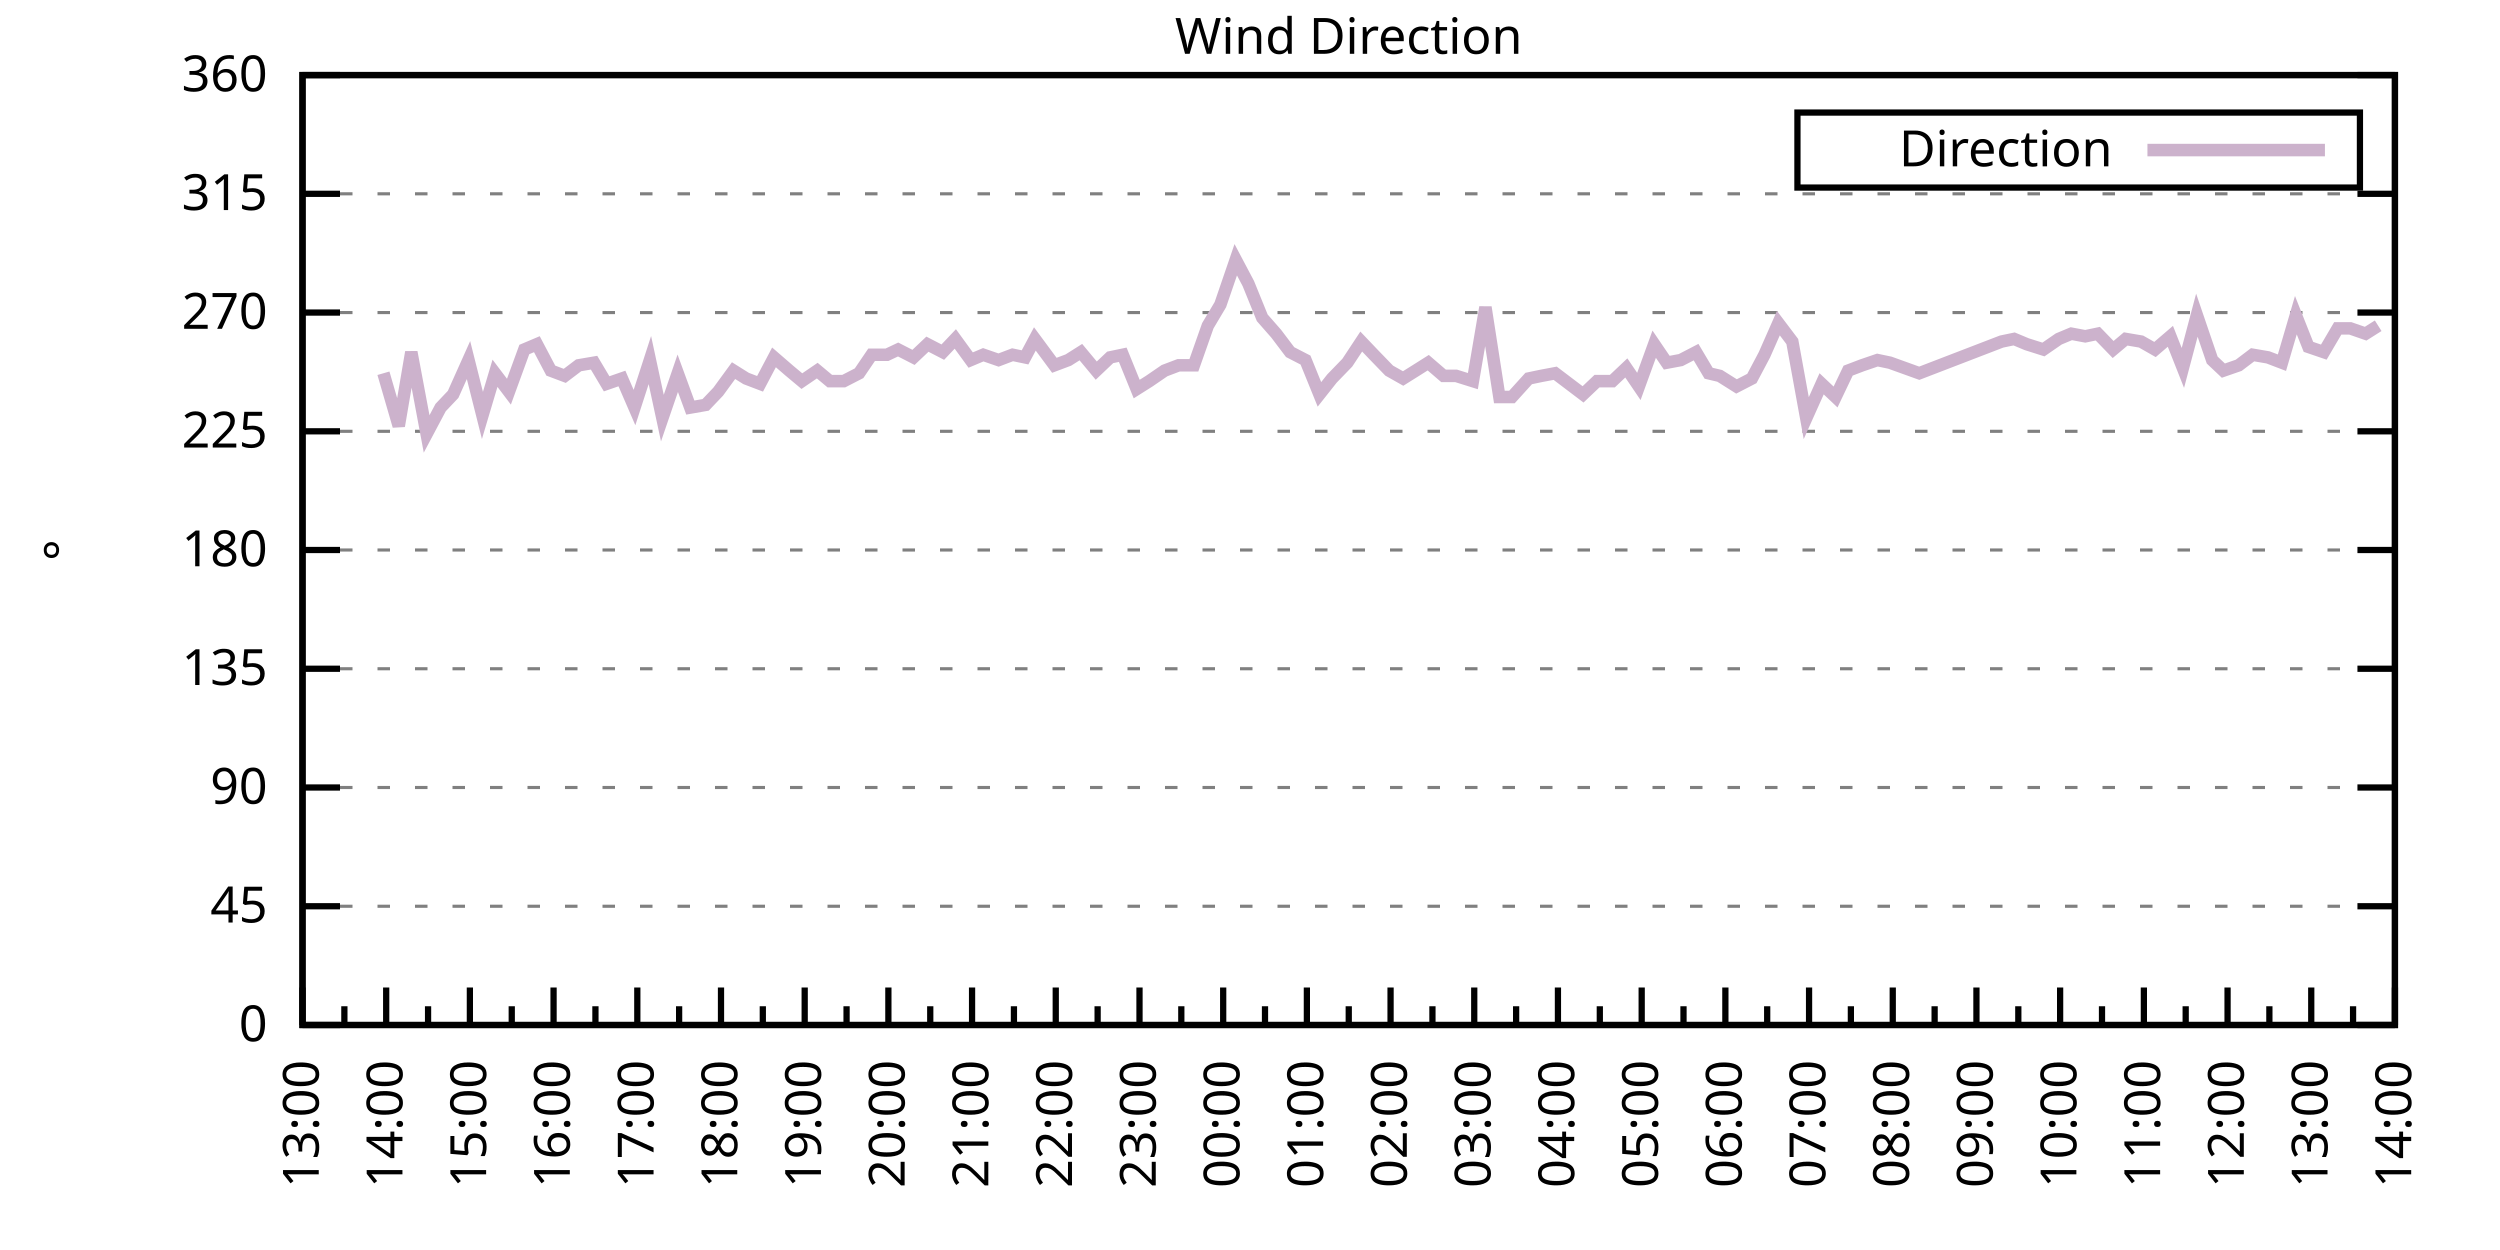
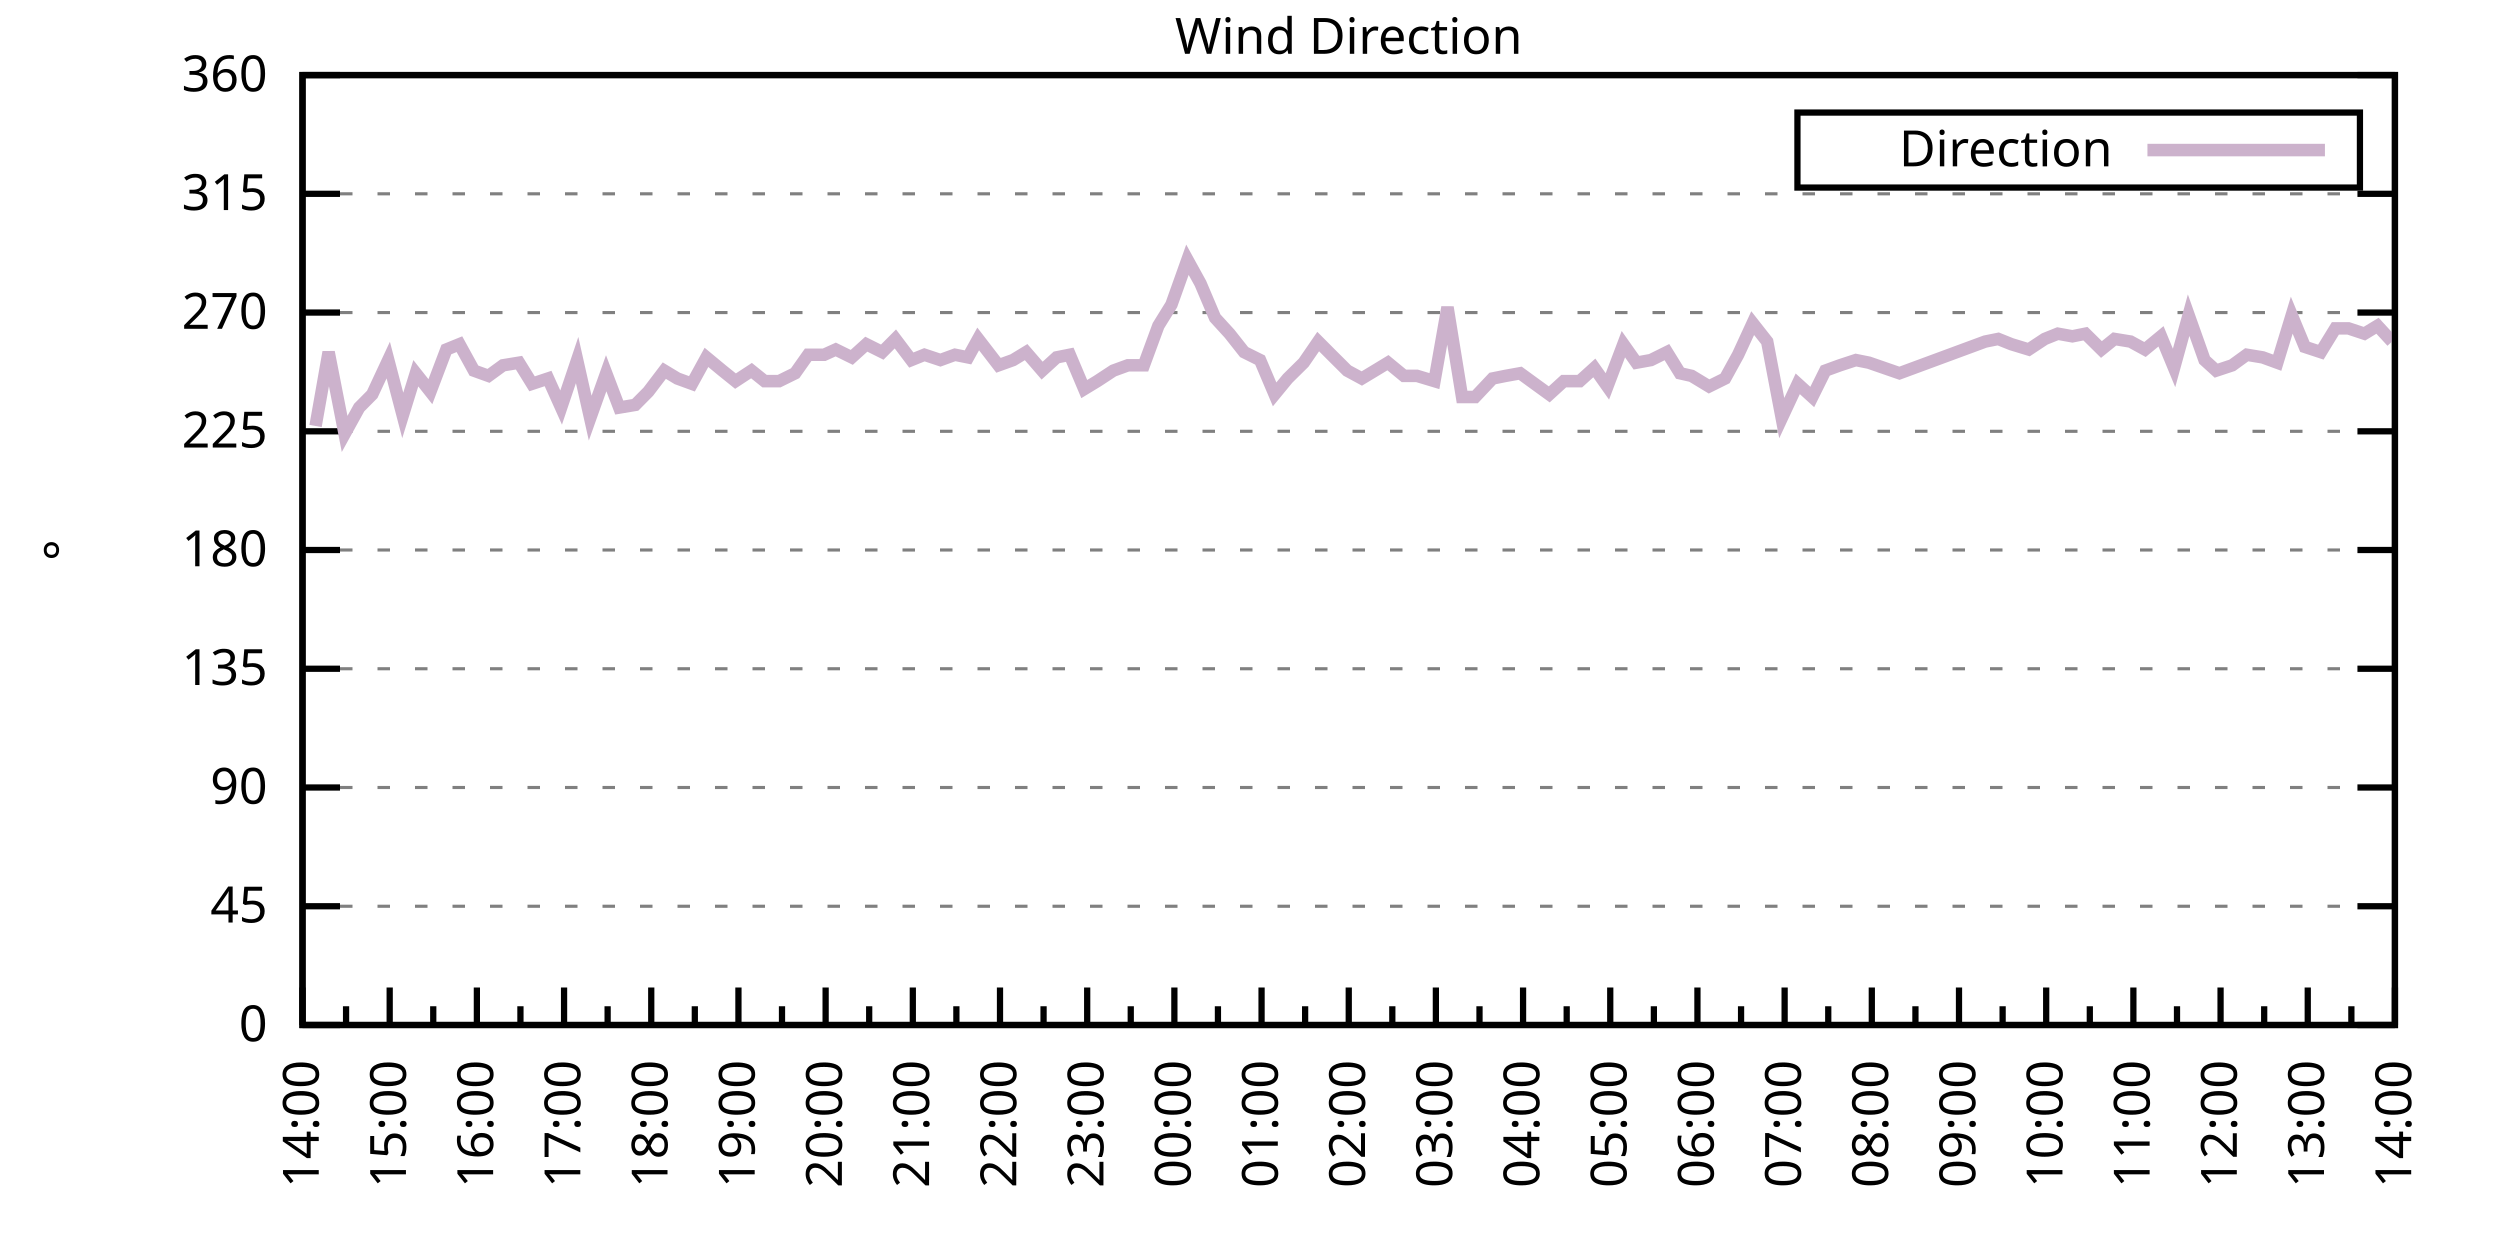
<svg xmlns="http://www.w3.org/2000/svg" xmlns:xlink="http://www.w3.org/1999/xlink" width="400" height="200" viewBox="0 0 400 200">
  <g id="gnuplot_canvas">
    <rect x="0" y="0" width="400" height="200" fill="none" />
    <defs>
      <circle id="gpDot" r="0.5" stroke-width="0.5" stroke="currentColor" />
      <path id="gpPt0" stroke-width="0.333" stroke="currentColor" d="M-1,0 h2 M0,-1 v2" />
      <path id="gpPt1" stroke-width="0.333" stroke="currentColor" d="M-1,-1 L1,1 M1,-1 L-1,1" />
      <path id="gpPt2" stroke-width="0.333" stroke="currentColor" d="M-1,0 L1,0 M0,-1 L0,1 M-1,-1 L1,1 M-1,1 L1,-1" />
      <rect id="gpPt3" stroke-width="0.333" stroke="currentColor" x="-1" y="-1" width="2" height="2" />
      <rect id="gpPt4" stroke-width="0.333" stroke="currentColor" fill="currentColor" x="-1" y="-1" width="2" height="2" />
      <circle id="gpPt5" stroke-width="0.333" stroke="currentColor" cx="0" cy="0" r="1" />
      <use xlink:href="#gpPt5" id="gpPt6" fill="currentColor" stroke="none" />
      <path id="gpPt7" stroke-width="0.333" stroke="currentColor" d="M0,-1.33 L-1.33,0.67 L1.33,0.67 z" />
      <use xlink:href="#gpPt7" id="gpPt8" fill="currentColor" stroke="none" />
      <use xlink:href="#gpPt7" id="gpPt9" stroke="currentColor" transform="rotate(180)" />
      <use xlink:href="#gpPt9" id="gpPt10" fill="currentColor" stroke="none" />
      <use xlink:href="#gpPt3" id="gpPt11" stroke="currentColor" transform="rotate(45)" />
      <use xlink:href="#gpPt11" id="gpPt12" fill="currentColor" stroke="none" />
      <path id="gpPt13" stroke-width="0.333" stroke="currentColor" d="M0,1.330 L1.265,0.411 L0.782,-1.067 L-0.782,-1.076 L-1.265,0.411 z" />
      <use xlink:href="#gpPt13" id="gpPt14" fill="currentColor" stroke="none" />
      <filter id="textbox" filterUnits="objectBoundingBox" x="0" y="0" height="1" width="1">
        <feFlood flood-color="white" flood-opacity="1" result="bgnd" />
        <feComposite in="SourceGraphic" in2="bgnd" operator="atop" />
      </filter>
      <filter id="greybox" filterUnits="objectBoundingBox" x="0" y="0" height="1" width="1">
        <feFlood flood-color="lightgrey" flood-opacity="1" result="grey" />
        <feComposite in="SourceGraphic" in2="grey" operator="atop" />
      </filter>
    </defs>
    <g fill="none" color="white" stroke="currentColor" stroke-width="1.00" stroke-linecap="butt" stroke-linejoin="miter">
</g>
    <g fill="none" color="black" stroke="currentColor" stroke-width="1.00" stroke-linecap="butt" stroke-linejoin="miter">
      <g stroke="none" shape-rendering="crispEdges">
        <polygon fill="rgb(255, 255, 255)" points="48.40,164.00 383.18,164.00 383.18,12.02 48.40,12.02 " />
      </g>
    </g>
    <g fill="none" color="black" stroke="currentColor" stroke-width="1.00" stroke-linecap="butt" stroke-linejoin="miter">
</g>
    <g fill="none" color="black" stroke="black" stroke-width="0.50" stroke-linecap="butt" stroke-linejoin="miter">
</g>
    <g fill="none" color="gray" stroke="currentColor" stroke-width="0.50" stroke-linecap="butt" stroke-linejoin="miter">
      <path stroke="gray" stroke-dasharray="2,4" class="gridline" d="M48.40,164.00 L383.19,164.00  " />
    </g>
    <g fill="none" color="gray" stroke="gray" stroke-width="1.00" stroke-linecap="butt" stroke-linejoin="miter">
</g>
    <g fill="none" color="black" stroke="currentColor" stroke-width="1.00" stroke-linecap="butt" stroke-linejoin="miter">
      <path stroke="black" d="M48.40,164.00 L54.40,164.00 M383.19,164.00 L377.19,164.00  " />
      <g transform="translate(42.80,166.60)" stroke="none" fill="black" font-family="Sans" font-size="8.00" text-anchor="end">
        <text>
          <tspan font-family="Sans"> 0</tspan>
        </text>
      </g>
    </g>
    <g fill="none" color="black" stroke="currentColor" stroke-width="1.00" stroke-linecap="butt" stroke-linejoin="miter">
</g>
    <g fill="none" color="black" stroke="black" stroke-width="0.50" stroke-linecap="butt" stroke-linejoin="miter">
</g>
    <g fill="none" color="gray" stroke="currentColor" stroke-width="0.50" stroke-linecap="butt" stroke-linejoin="miter">
      <path stroke="gray" stroke-dasharray="2,4" class="gridline" d="M48.40,145.00 L383.19,145.00  " />
    </g>
    <g fill="none" color="gray" stroke="gray" stroke-width="1.00" stroke-linecap="butt" stroke-linejoin="miter">
</g>
    <g fill="none" color="black" stroke="currentColor" stroke-width="1.00" stroke-linecap="butt" stroke-linejoin="miter">
      <path stroke="black" d="M48.40,145.00 L54.40,145.00 M383.19,145.00 L377.19,145.00  " />
      <g transform="translate(42.80,147.60)" stroke="none" fill="black" font-family="Sans" font-size="8.00" text-anchor="end">
        <text>
          <tspan font-family="Sans"> 45</tspan>
        </text>
      </g>
    </g>
    <g fill="none" color="black" stroke="currentColor" stroke-width="1.00" stroke-linecap="butt" stroke-linejoin="miter">
</g>
    <g fill="none" color="black" stroke="black" stroke-width="0.50" stroke-linecap="butt" stroke-linejoin="miter">
</g>
    <g fill="none" color="gray" stroke="currentColor" stroke-width="0.50" stroke-linecap="butt" stroke-linejoin="miter">
      <path stroke="gray" stroke-dasharray="2,4" class="gridline" d="M48.40,126.00 L383.19,126.00  " />
    </g>
    <g fill="none" color="gray" stroke="gray" stroke-width="1.00" stroke-linecap="butt" stroke-linejoin="miter">
</g>
    <g fill="none" color="black" stroke="currentColor" stroke-width="1.00" stroke-linecap="butt" stroke-linejoin="miter">
      <path stroke="black" d="M48.40,126.00 L54.40,126.00 M383.19,126.00 L377.19,126.00  " />
      <g transform="translate(42.80,128.60)" stroke="none" fill="black" font-family="Sans" font-size="8.00" text-anchor="end">
        <text>
          <tspan font-family="Sans"> 90</tspan>
        </text>
      </g>
    </g>
    <g fill="none" color="black" stroke="currentColor" stroke-width="1.00" stroke-linecap="butt" stroke-linejoin="miter">
</g>
    <g fill="none" color="black" stroke="black" stroke-width="0.50" stroke-linecap="butt" stroke-linejoin="miter">
</g>
    <g fill="none" color="gray" stroke="currentColor" stroke-width="0.50" stroke-linecap="butt" stroke-linejoin="miter">
      <path stroke="gray" stroke-dasharray="2,4" class="gridline" d="M48.40,107.00 L383.19,107.00  " />
    </g>
    <g fill="none" color="gray" stroke="gray" stroke-width="1.00" stroke-linecap="butt" stroke-linejoin="miter">
</g>
    <g fill="none" color="black" stroke="currentColor" stroke-width="1.00" stroke-linecap="butt" stroke-linejoin="miter">
      <path stroke="black" d="M48.40,107.00 L54.40,107.00 M383.19,107.00 L377.19,107.00  " />
      <g transform="translate(42.80,109.60)" stroke="none" fill="black" font-family="Sans" font-size="8.00" text-anchor="end">
        <text>
          <tspan font-family="Sans"> 135</tspan>
        </text>
      </g>
    </g>
    <g fill="none" color="black" stroke="currentColor" stroke-width="1.00" stroke-linecap="butt" stroke-linejoin="miter">
</g>
    <g fill="none" color="black" stroke="black" stroke-width="0.50" stroke-linecap="butt" stroke-linejoin="miter">
</g>
    <g fill="none" color="gray" stroke="currentColor" stroke-width="0.50" stroke-linecap="butt" stroke-linejoin="miter">
      <path stroke="gray" stroke-dasharray="2,4" class="gridline" d="M48.40,88.00 L383.19,88.00  " />
    </g>
    <g fill="none" color="gray" stroke="gray" stroke-width="1.00" stroke-linecap="butt" stroke-linejoin="miter">
</g>
    <g fill="none" color="black" stroke="currentColor" stroke-width="1.00" stroke-linecap="butt" stroke-linejoin="miter">
      <path stroke="black" d="M48.40,88.00 L54.40,88.00 M383.19,88.00 L377.19,88.00  " />
      <g transform="translate(42.80,90.60)" stroke="none" fill="black" font-family="Sans" font-size="8.00" text-anchor="end">
        <text>
          <tspan font-family="Sans"> 180</tspan>
        </text>
      </g>
    </g>
    <g fill="none" color="black" stroke="currentColor" stroke-width="1.00" stroke-linecap="butt" stroke-linejoin="miter">
</g>
    <g fill="none" color="black" stroke="black" stroke-width="0.50" stroke-linecap="butt" stroke-linejoin="miter">
</g>
    <g fill="none" color="gray" stroke="currentColor" stroke-width="0.50" stroke-linecap="butt" stroke-linejoin="miter">
      <path stroke="gray" stroke-dasharray="2,4" class="gridline" d="M48.40,69.01 L383.19,69.01  " />
    </g>
    <g fill="none" color="gray" stroke="gray" stroke-width="1.00" stroke-linecap="butt" stroke-linejoin="miter">
</g>
    <g fill="none" color="black" stroke="currentColor" stroke-width="1.00" stroke-linecap="butt" stroke-linejoin="miter">
      <path stroke="black" d="M48.40,69.01 L54.40,69.01 M383.19,69.01 L377.19,69.01  " />
      <g transform="translate(42.80,71.61)" stroke="none" fill="black" font-family="Sans" font-size="8.00" text-anchor="end">
        <text>
          <tspan font-family="Sans"> 225</tspan>
        </text>
      </g>
    </g>
    <g fill="none" color="black" stroke="currentColor" stroke-width="1.00" stroke-linecap="butt" stroke-linejoin="miter">
</g>
    <g fill="none" color="black" stroke="black" stroke-width="0.50" stroke-linecap="butt" stroke-linejoin="miter">
</g>
    <g fill="none" color="gray" stroke="currentColor" stroke-width="0.50" stroke-linecap="butt" stroke-linejoin="miter">
      <path stroke="gray" stroke-dasharray="2,4" class="gridline" d="M48.40,50.01 L383.19,50.01  " />
    </g>
    <g fill="none" color="gray" stroke="gray" stroke-width="1.00" stroke-linecap="butt" stroke-linejoin="miter">
</g>
    <g fill="none" color="black" stroke="currentColor" stroke-width="1.00" stroke-linecap="butt" stroke-linejoin="miter">
      <path stroke="black" d="M48.40,50.01 L54.40,50.01 M383.19,50.01 L377.19,50.01  " />
      <g transform="translate(42.80,52.61)" stroke="none" fill="black" font-family="Sans" font-size="8.00" text-anchor="end">
        <text>
          <tspan font-family="Sans"> 270</tspan>
        </text>
      </g>
    </g>
    <g fill="none" color="black" stroke="currentColor" stroke-width="1.00" stroke-linecap="butt" stroke-linejoin="miter">
</g>
    <g fill="none" color="black" stroke="black" stroke-width="0.50" stroke-linecap="butt" stroke-linejoin="miter">
</g>
    <g fill="none" color="gray" stroke="currentColor" stroke-width="0.50" stroke-linecap="butt" stroke-linejoin="miter">
      <path stroke="gray" stroke-dasharray="2,4" class="gridline" d="M48.40,31.01 L383.19,31.01  " />
    </g>
    <g fill="none" color="gray" stroke="gray" stroke-width="1.00" stroke-linecap="butt" stroke-linejoin="miter">
</g>
    <g fill="none" color="black" stroke="currentColor" stroke-width="1.00" stroke-linecap="butt" stroke-linejoin="miter">
      <path stroke="black" d="M48.40,31.01 L54.40,31.01 M383.19,31.01 L377.19,31.01  " />
      <g transform="translate(42.80,33.61)" stroke="none" fill="black" font-family="Sans" font-size="8.00" text-anchor="end">
        <text>
          <tspan font-family="Sans"> 315</tspan>
        </text>
      </g>
    </g>
    <g fill="none" color="black" stroke="currentColor" stroke-width="1.00" stroke-linecap="butt" stroke-linejoin="miter">
</g>
    <g fill="none" color="black" stroke="black" stroke-width="0.50" stroke-linecap="butt" stroke-linejoin="miter">
</g>
    <g fill="none" color="gray" stroke="currentColor" stroke-width="0.50" stroke-linecap="butt" stroke-linejoin="miter">
      <path stroke="gray" stroke-dasharray="2,4" class="gridline" d="M48.40,12.01 L383.19,12.01  " />
    </g>
    <g fill="none" color="gray" stroke="gray" stroke-width="1.00" stroke-linecap="butt" stroke-linejoin="miter">
</g>
    <g fill="none" color="black" stroke="currentColor" stroke-width="1.00" stroke-linecap="butt" stroke-linejoin="miter">
      <path stroke="black" d="M48.40,12.01 L54.40,12.01 M383.19,12.01 L377.19,12.01  " />
      <g transform="translate(42.80,14.61)" stroke="none" fill="black" font-family="Sans" font-size="8.00" text-anchor="end">
        <text>
          <tspan font-family="Sans"> 360</tspan>
        </text>
      </g>
    </g>
    <g fill="none" color="black" stroke="currentColor" stroke-width="1.00" stroke-linecap="butt" stroke-linejoin="miter">
      <path stroke="black" d="M48.40,164.00 L48.40,158.00  " />
      <g transform="translate(51.00,169.60) rotate(270)" stroke="none" fill="black" font-family="Sans" font-size="8.00" text-anchor="end">
        <text>
+           <tspan font-family="Sans">14:00</tspan>
+         </text>
+       </g>
+     </g>
+     <g fill="none" color="black" stroke="currentColor" stroke-width="1.00" stroke-linecap="butt" stroke-linejoin="miter">
+       <path stroke="black" d="M55.37,164.00 L55.37,161.00 M62.35,164.00 L62.35,158.00  " />
+       <g transform="translate(64.95,169.60) rotate(270)" stroke="none" fill="black" font-family="Sans" font-size="8.00" text-anchor="end">
+         <text>
+           <tspan font-family="Sans">15:00</tspan>
+         </text>
+       </g>
+     </g>
+     <g fill="none" color="black" stroke="currentColor" stroke-width="1.00" stroke-linecap="butt" stroke-linejoin="miter">
+       <path stroke="black" d="M69.32,164.00 L69.32,161.00 M76.30,164.00 L76.30,158.00  " />
+       <g transform="translate(78.90,169.60) rotate(270)" stroke="none" fill="black" font-family="Sans" font-size="8.00" text-anchor="end">
+         <text>
+           <tspan font-family="Sans">16:00</tspan>
+         </text>
+       </g>
+     </g>
+     <g fill="none" color="black" stroke="currentColor" stroke-width="1.00" stroke-linecap="butt" stroke-linejoin="miter">
+       <path stroke="black" d="M83.27,164.00 L83.27,161.00 M90.25,164.00 L90.25,158.00  " />
+       <g transform="translate(92.85,169.60) rotate(270)" stroke="none" fill="black" font-family="Sans" font-size="8.00" text-anchor="end">
+         <text>
+           <tspan font-family="Sans">17:00</tspan>
+         </text>
+       </g>
+     </g>
+     <g fill="none" color="black" stroke="currentColor" stroke-width="1.00" stroke-linecap="butt" stroke-linejoin="miter">
+       <path stroke="black" d="M97.22,164.00 L97.22,161.00 M104.20,164.00 L104.20,158.00  " />
+       <g transform="translate(106.80,169.60) rotate(270)" stroke="none" fill="black" font-family="Sans" font-size="8.00" text-anchor="end">
+         <text>
+           <tspan font-family="Sans">18:00</tspan>
+         </text>
+       </g>
+     </g>
+     <g fill="none" color="black" stroke="currentColor" stroke-width="1.00" stroke-linecap="butt" stroke-linejoin="miter">
+       <path stroke="black" d="M111.17,164.00 L111.17,161.00 M118.15,164.00 L118.15,158.00  " />
+       <g transform="translate(120.75,169.60) rotate(270)" stroke="none" fill="black" font-family="Sans" font-size="8.00" text-anchor="end">
+         <text>
+           <tspan font-family="Sans">19:00</tspan>
+         </text>
+       </g>
+     </g>
+     <g fill="none" color="black" stroke="currentColor" stroke-width="1.00" stroke-linecap="butt" stroke-linejoin="miter">
+       <path stroke="black" d="M125.12,164.00 L125.12,161.00 M132.10,164.00 L132.10,158.00  " />
+       <g transform="translate(134.70,169.60) rotate(270)" stroke="none" fill="black" font-family="Sans" font-size="8.00" text-anchor="end">
+         <text>
+           <tspan font-family="Sans">20:00</tspan>
+         </text>
+       </g>
+     </g>
+     <g fill="none" color="black" stroke="currentColor" stroke-width="1.00" stroke-linecap="butt" stroke-linejoin="miter">
+       <path stroke="black" d="M139.07,164.00 L139.07,161.00 M146.05,164.00 L146.05,158.00  " />
+       <g transform="translate(148.65,169.60) rotate(270)" stroke="none" fill="black" font-family="Sans" font-size="8.00" text-anchor="end">
+         <text>
+           <tspan font-family="Sans">21:00</tspan>
+         </text>
+       </g>
+     </g>
+     <g fill="none" color="black" stroke="currentColor" stroke-width="1.00" stroke-linecap="butt" stroke-linejoin="miter">
+       <path stroke="black" d="M153.02,164.00 L153.02,161.00 M160.00,164.00 L160.00,158.00  " />
+       <g transform="translate(162.60,169.60) rotate(270)" stroke="none" fill="black" font-family="Sans" font-size="8.00" text-anchor="end">
+         <text>
+           <tspan font-family="Sans">22:00</tspan>
+         </text>
+       </g>
+     </g>
+     <g fill="none" color="black" stroke="currentColor" stroke-width="1.00" stroke-linecap="butt" stroke-linejoin="miter">
+       <path stroke="black" d="M166.97,164.00 L166.97,161.00 M173.95,164.00 L173.95,158.00  " />
+       <g transform="translate(176.55,169.60) rotate(270)" stroke="none" fill="black" font-family="Sans" font-size="8.00" text-anchor="end">
+         <text>
+           <tspan font-family="Sans">23:00</tspan>
+         </text>
+       </g>
+     </g>
+     <g fill="none" color="black" stroke="currentColor" stroke-width="1.00" stroke-linecap="butt" stroke-linejoin="miter">
+       <path stroke="black" d="M180.92,164.00 L180.92,161.00 M187.90,164.00 L187.90,158.00  " />
+       <g transform="translate(190.50,169.60) rotate(270)" stroke="none" fill="black" font-family="Sans" font-size="8.00" text-anchor="end">
+         <text>
+           <tspan font-family="Sans">00:00</tspan>
+         </text>
+       </g>
+     </g>
+     <g fill="none" color="black" stroke="currentColor" stroke-width="1.00" stroke-linecap="butt" stroke-linejoin="miter">
+       <path stroke="black" d="M194.87,164.00 L194.87,161.00 M201.85,164.00 L201.85,158.00  " />
+       <g transform="translate(204.45,169.60) rotate(270)" stroke="none" fill="black" font-family="Sans" font-size="8.00" text-anchor="end">
+         <text>
+           <tspan font-family="Sans">01:00</tspan>
+         </text>
+       </g>
+     </g>
+     <g fill="none" color="black" stroke="currentColor" stroke-width="1.00" stroke-linecap="butt" stroke-linejoin="miter">
+       <path stroke="black" d="M208.82,164.00 L208.82,161.00 M215.80,164.00 L215.80,158.00  " />
+       <g transform="translate(218.40,169.60) rotate(270)" stroke="none" fill="black" font-family="Sans" font-size="8.00" text-anchor="end">
+         <text>
+           <tspan font-family="Sans">02:00</tspan>
+         </text>
+       </g>
+     </g>
+     <g fill="none" color="black" stroke="currentColor" stroke-width="1.00" stroke-linecap="butt" stroke-linejoin="miter">
+       <path stroke="black" d="M222.77,164.00 L222.77,161.00 M229.74,164.00 L229.74,158.00  " />
+       <g transform="translate(232.34,169.60) rotate(270)" stroke="none" fill="black" font-family="Sans" font-size="8.00" text-anchor="end">
+         <text>
+           <tspan font-family="Sans">03:00</tspan>
+         </text>
+       </g>
+     </g>
+     <g fill="none" color="black" stroke="currentColor" stroke-width="1.00" stroke-linecap="butt" stroke-linejoin="miter">
+       <path stroke="black" d="M236.72,164.00 L236.72,161.00 M243.69,164.00 L243.69,158.00  " />
+       <g transform="translate(246.29,169.60) rotate(270)" stroke="none" fill="black" font-family="Sans" font-size="8.00" text-anchor="end">
+         <text>
+           <tspan font-family="Sans">04:00</tspan>
+         </text>
+       </g>
+     </g>
+     <g fill="none" color="black" stroke="currentColor" stroke-width="1.00" stroke-linecap="butt" stroke-linejoin="miter">
+       <path stroke="black" d="M250.67,164.00 L250.67,161.00 M257.64,164.00 L257.64,158.00  " />
+       <g transform="translate(260.24,169.60) rotate(270)" stroke="none" fill="black" font-family="Sans" font-size="8.00" text-anchor="end">
+         <text>
+           <tspan font-family="Sans">05:00</tspan>
+         </text>
+       </g>
+     </g>
+     <g fill="none" color="black" stroke="currentColor" stroke-width="1.00" stroke-linecap="butt" stroke-linejoin="miter">
+       <path stroke="black" d="M264.62,164.00 L264.62,161.00 M271.59,164.00 L271.59,158.00  " />
+       <g transform="translate(274.19,169.60) rotate(270)" stroke="none" fill="black" font-family="Sans" font-size="8.00" text-anchor="end">
+         <text>
+           <tspan font-family="Sans">06:00</tspan>
+         </text>
+       </g>
+     </g>
+     <g fill="none" color="black" stroke="currentColor" stroke-width="1.00" stroke-linecap="butt" stroke-linejoin="miter">
+       <path stroke="black" d="M278.57,164.00 L278.57,161.00 M285.54,164.00 L285.54,158.00  " />
+       <g transform="translate(288.14,169.60) rotate(270)" stroke="none" fill="black" font-family="Sans" font-size="8.00" text-anchor="end">
+         <text>
+           <tspan font-family="Sans">07:00</tspan>
+         </text>
+       </g>
+     </g>
+     <g fill="none" color="black" stroke="currentColor" stroke-width="1.00" stroke-linecap="butt" stroke-linejoin="miter">
+       <path stroke="black" d="M292.52,164.00 L292.52,161.00 M299.49,164.00 L299.49,158.00  " />
+       <g transform="translate(302.09,169.60) rotate(270)" stroke="none" fill="black" font-family="Sans" font-size="8.00" text-anchor="end">
+         <text>
+           <tspan font-family="Sans">08:00</tspan>
+         </text>
+       </g>
+     </g>
+     <g fill="none" color="black" stroke="currentColor" stroke-width="1.00" stroke-linecap="butt" stroke-linejoin="miter">
+       <path stroke="black" d="M306.47,164.00 L306.47,161.00 M313.44,164.00 L313.44,158.00  " />
+       <g transform="translate(316.04,169.60) rotate(270)" stroke="none" fill="black" font-family="Sans" font-size="8.00" text-anchor="end">
+         <text>
+           <tspan font-family="Sans">09:00</tspan>
+         </text>
+       </g>
+     </g>
+     <g fill="none" color="black" stroke="currentColor" stroke-width="1.00" stroke-linecap="butt" stroke-linejoin="miter">
+       <path stroke="black" d="M320.42,164.00 L320.42,161.00 M327.39,164.00 L327.39,158.00  " />
+       <g transform="translate(329.99,169.60) rotate(270)" stroke="none" fill="black" font-family="Sans" font-size="8.00" text-anchor="end">
+         <text>
+           <tspan font-family="Sans">10:00</tspan>
+         </text>
+       </g>
+     </g>
+     <g fill="none" color="black" stroke="currentColor" stroke-width="1.00" stroke-linecap="butt" stroke-linejoin="miter">
+       <path stroke="black" d="M334.37,164.00 L334.37,161.00 M341.34,164.00 L341.34,158.00  " />
+       <g transform="translate(343.94,169.60) rotate(270)" stroke="none" fill="black" font-family="Sans" font-size="8.00" text-anchor="end">
+         <text>
+           <tspan font-family="Sans">11:00</tspan>
+         </text>
+       </g>
+     </g>
+     <g fill="none" color="black" stroke="currentColor" stroke-width="1.00" stroke-linecap="butt" stroke-linejoin="miter">
+       <path stroke="black" d="M348.32,164.00 L348.32,161.00 M355.29,164.00 L355.29,158.00  " />
+       <g transform="translate(357.89,169.60) rotate(270)" stroke="none" fill="black" font-family="Sans" font-size="8.00" text-anchor="end">
+         <text>
+           <tspan font-family="Sans">12:00</tspan>
+         </text>
+       </g>
+     </g>
+     <g fill="none" color="black" stroke="currentColor" stroke-width="1.00" stroke-linecap="butt" stroke-linejoin="miter">
+       <path stroke="black" d="M362.27,164.00 L362.27,161.00 M369.24,164.00 L369.24,158.00  " />
+       <g transform="translate(371.84,169.60) rotate(270)" stroke="none" fill="black" font-family="Sans" font-size="8.00" text-anchor="end">
+         <text>
          <tspan font-family="Sans">13:00</tspan>
        </text>
      </g>
    </g>
    <g fill="none" color="black" stroke="currentColor" stroke-width="1.00" stroke-linecap="butt" stroke-linejoin="miter">
-       <path stroke="black" d="M55.10,164.00 L55.10,161.00 M61.79,164.00 L61.79,158.00  " />
-       <g transform="translate(64.39,169.60) rotate(270)" stroke="none" fill="black" font-family="Sans" font-size="8.00" text-anchor="end">
-         <text>
-           <tspan font-family="Sans">14:00</tspan>
-         </text>
-       </g>
-     </g>
-     <g fill="none" color="black" stroke="currentColor" stroke-width="1.00" stroke-linecap="butt" stroke-linejoin="miter">
-       <path stroke="black" d="M68.49,164.00 L68.49,161.00 M75.18,164.00 L75.18,158.00  " />
-       <g transform="translate(77.78,169.60) rotate(270)" stroke="none" fill="black" font-family="Sans" font-size="8.00" text-anchor="end">
-         <text>
-           <tspan font-family="Sans">15:00</tspan>
-         </text>
-       </g>
-     </g>
-     <g fill="none" color="black" stroke="currentColor" stroke-width="1.00" stroke-linecap="butt" stroke-linejoin="miter">
-       <path stroke="black" d="M81.88,164.00 L81.88,161.00 M88.57,164.00 L88.57,158.00  " />
-       <g transform="translate(91.17,169.60) rotate(270)" stroke="none" fill="black" font-family="Sans" font-size="8.00" text-anchor="end">
-         <text>
-           <tspan font-family="Sans">16:00</tspan>
-         </text>
-       </g>
-     </g>
-     <g fill="none" color="black" stroke="currentColor" stroke-width="1.00" stroke-linecap="butt" stroke-linejoin="miter">
-       <path stroke="black" d="M95.27,164.00 L95.27,161.00 M101.97,164.00 L101.97,158.00  " />
-       <g transform="translate(104.57,169.60) rotate(270)" stroke="none" fill="black" font-family="Sans" font-size="8.00" text-anchor="end">
-         <text>
-           <tspan font-family="Sans">17:00</tspan>
-         </text>
-       </g>
-     </g>
-     <g fill="none" color="black" stroke="currentColor" stroke-width="1.00" stroke-linecap="butt" stroke-linejoin="miter">
-       <path stroke="black" d="M108.66,164.00 L108.66,161.00 M115.36,164.00 L115.36,158.00  " />
-       <g transform="translate(117.96,169.60) rotate(270)" stroke="none" fill="black" font-family="Sans" font-size="8.00" text-anchor="end">
-         <text>
-           <tspan font-family="Sans">18:00</tspan>
-         </text>
-       </g>
-     </g>
-     <g fill="none" color="black" stroke="currentColor" stroke-width="1.00" stroke-linecap="butt" stroke-linejoin="miter">
-       <path stroke="black" d="M122.05,164.00 L122.05,161.00 M128.75,164.00 L128.75,158.00  " />
-       <g transform="translate(131.35,169.60) rotate(270)" stroke="none" fill="black" font-family="Sans" font-size="8.00" text-anchor="end">
-         <text>
-           <tspan font-family="Sans">19:00</tspan>
-         </text>
-       </g>
-     </g>
-     <g fill="none" color="black" stroke="currentColor" stroke-width="1.00" stroke-linecap="butt" stroke-linejoin="miter">
-       <path stroke="black" d="M135.45,164.00 L135.45,161.00 M142.14,164.00 L142.14,158.00  " />
-       <g transform="translate(144.74,169.60) rotate(270)" stroke="none" fill="black" font-family="Sans" font-size="8.00" text-anchor="end">
-         <text>
-           <tspan font-family="Sans">20:00</tspan>
-         </text>
-       </g>
-     </g>
-     <g fill="none" color="black" stroke="currentColor" stroke-width="1.00" stroke-linecap="butt" stroke-linejoin="miter">
-       <path stroke="black" d="M148.84,164.00 L148.84,161.00 M155.53,164.00 L155.53,158.00  " />
-       <g transform="translate(158.13,169.60) rotate(270)" stroke="none" fill="black" font-family="Sans" font-size="8.00" text-anchor="end">
-         <text>
-           <tspan font-family="Sans">21:00</tspan>
-         </text>
-       </g>
-     </g>
-     <g fill="none" color="black" stroke="currentColor" stroke-width="1.00" stroke-linecap="butt" stroke-linejoin="miter">
-       <path stroke="black" d="M162.23,164.00 L162.23,161.00 M168.92,164.00 L168.92,158.00  " />
-       <g transform="translate(171.52,169.60) rotate(270)" stroke="none" fill="black" font-family="Sans" font-size="8.00" text-anchor="end">
-         <text>
-           <tspan font-family="Sans">22:00</tspan>
-         </text>
-       </g>
-     </g>
-     <g fill="none" color="black" stroke="currentColor" stroke-width="1.00" stroke-linecap="butt" stroke-linejoin="miter">
-       <path stroke="black" d="M175.62,164.00 L175.62,161.00 M182.32,164.00 L182.32,158.00  " />
-       <g transform="translate(184.92,169.60) rotate(270)" stroke="none" fill="black" font-family="Sans" font-size="8.00" text-anchor="end">
-         <text>
-           <tspan font-family="Sans">23:00</tspan>
-         </text>
-       </g>
-     </g>
-     <g fill="none" color="black" stroke="currentColor" stroke-width="1.00" stroke-linecap="butt" stroke-linejoin="miter">
-       <path stroke="black" d="M189.01,164.00 L189.01,161.00 M195.71,164.00 L195.71,158.00  " />
-       <g transform="translate(198.31,169.60) rotate(270)" stroke="none" fill="black" font-family="Sans" font-size="8.00" text-anchor="end">
-         <text>
-           <tspan font-family="Sans">00:00</tspan>
-         </text>
-       </g>
-     </g>
-     <g fill="none" color="black" stroke="currentColor" stroke-width="1.00" stroke-linecap="butt" stroke-linejoin="miter">
-       <path stroke="black" d="M202.40,164.00 L202.40,161.00 M209.10,164.00 L209.10,158.00  " />
-       <g transform="translate(211.70,169.60) rotate(270)" stroke="none" fill="black" font-family="Sans" font-size="8.00" text-anchor="end">
-         <text>
-           <tspan font-family="Sans">01:00</tspan>
-         </text>
-       </g>
-     </g>
-     <g fill="none" color="black" stroke="currentColor" stroke-width="1.00" stroke-linecap="butt" stroke-linejoin="miter">
-       <path stroke="black" d="M215.80,164.00 L215.80,161.00 M222.49,164.00 L222.49,158.00  " />
-       <g transform="translate(225.09,169.60) rotate(270)" stroke="none" fill="black" font-family="Sans" font-size="8.00" text-anchor="end">
-         <text>
-           <tspan font-family="Sans">02:00</tspan>
-         </text>
-       </g>
-     </g>
-     <g fill="none" color="black" stroke="currentColor" stroke-width="1.00" stroke-linecap="butt" stroke-linejoin="miter">
-       <path stroke="black" d="M229.19,164.00 L229.19,161.00 M235.88,164.00 L235.88,158.00  " />
-       <g transform="translate(238.48,169.60) rotate(270)" stroke="none" fill="black" font-family="Sans" font-size="8.00" text-anchor="end">
-         <text>
-           <tspan font-family="Sans">03:00</tspan>
-         </text>
-       </g>
-     </g>
-     <g fill="none" color="black" stroke="currentColor" stroke-width="1.00" stroke-linecap="butt" stroke-linejoin="miter">
-       <path stroke="black" d="M242.58,164.00 L242.58,161.00 M249.27,164.00 L249.27,158.00  " />
-       <g transform="translate(251.87,169.60) rotate(270)" stroke="none" fill="black" font-family="Sans" font-size="8.00" text-anchor="end">
-         <text>
-           <tspan font-family="Sans">04:00</tspan>
-         </text>
-       </g>
-     </g>
-     <g fill="none" color="black" stroke="currentColor" stroke-width="1.00" stroke-linecap="butt" stroke-linejoin="miter">
-       <path stroke="black" d="M255.97,164.00 L255.97,161.00 M262.67,164.00 L262.67,158.00  " />
-       <g transform="translate(265.27,169.60) rotate(270)" stroke="none" fill="black" font-family="Sans" font-size="8.00" text-anchor="end">
-         <text>
-           <tspan font-family="Sans">05:00</tspan>
-         </text>
-       </g>
-     </g>
-     <g fill="none" color="black" stroke="currentColor" stroke-width="1.00" stroke-linecap="butt" stroke-linejoin="miter">
-       <path stroke="black" d="M269.36,164.00 L269.36,161.00 M276.06,164.00 L276.06,158.00  " />
-       <g transform="translate(278.66,169.60) rotate(270)" stroke="none" fill="black" font-family="Sans" font-size="8.00" text-anchor="end">
-         <text>
-           <tspan font-family="Sans">06:00</tspan>
-         </text>
-       </g>
-     </g>
-     <g fill="none" color="black" stroke="currentColor" stroke-width="1.00" stroke-linecap="butt" stroke-linejoin="miter">
-       <path stroke="black" d="M282.75,164.00 L282.75,161.00 M289.45,164.00 L289.45,158.00  " />
-       <g transform="translate(292.05,169.60) rotate(270)" stroke="none" fill="black" font-family="Sans" font-size="8.00" text-anchor="end">
-         <text>
-           <tspan font-family="Sans">07:00</tspan>
-         </text>
-       </g>
-     </g>
-     <g fill="none" color="black" stroke="currentColor" stroke-width="1.00" stroke-linecap="butt" stroke-linejoin="miter">
-       <path stroke="black" d="M296.14,164.00 L296.14,161.00 M302.84,164.00 L302.84,158.00  " />
-       <g transform="translate(305.44,169.60) rotate(270)" stroke="none" fill="black" font-family="Sans" font-size="8.00" text-anchor="end">
-         <text>
-           <tspan font-family="Sans">08:00</tspan>
-         </text>
-       </g>
-     </g>
-     <g fill="none" color="black" stroke="currentColor" stroke-width="1.00" stroke-linecap="butt" stroke-linejoin="miter">
-       <path stroke="black" d="M309.54,164.00 L309.54,161.00 M316.23,164.00 L316.23,158.00  " />
-       <g transform="translate(318.83,169.60) rotate(270)" stroke="none" fill="black" font-family="Sans" font-size="8.00" text-anchor="end">
-         <text>
-           <tspan font-family="Sans">09:00</tspan>
-         </text>
-       </g>
-     </g>
-     <g fill="none" color="black" stroke="currentColor" stroke-width="1.00" stroke-linecap="butt" stroke-linejoin="miter">
-       <path stroke="black" d="M322.93,164.00 L322.93,161.00 M329.62,164.00 L329.62,158.00  " />
-       <g transform="translate(332.22,169.60) rotate(270)" stroke="none" fill="black" font-family="Sans" font-size="8.00" text-anchor="end">
-         <text>
-           <tspan font-family="Sans">10:00</tspan>
-         </text>
-       </g>
-     </g>
-     <g fill="none" color="black" stroke="currentColor" stroke-width="1.00" stroke-linecap="butt" stroke-linejoin="miter">
-       <path stroke="black" d="M336.32,164.00 L336.32,161.00 M343.02,164.00 L343.02,158.00  " />
-       <g transform="translate(345.62,169.60) rotate(270)" stroke="none" fill="black" font-family="Sans" font-size="8.00" text-anchor="end">
-         <text>
-           <tspan font-family="Sans">11:00</tspan>
-         </text>
-       </g>
-     </g>
-     <g fill="none" color="black" stroke="currentColor" stroke-width="1.00" stroke-linecap="butt" stroke-linejoin="miter">
-       <path stroke="black" d="M349.71,164.00 L349.71,161.00 M356.41,164.00 L356.41,158.00  " />
-       <g transform="translate(359.01,169.60) rotate(270)" stroke="none" fill="black" font-family="Sans" font-size="8.00" text-anchor="end">
-         <text>
-           <tspan font-family="Sans">12:00</tspan>
-         </text>
-       </g>
-     </g>
-     <g fill="none" color="black" stroke="currentColor" stroke-width="1.00" stroke-linecap="butt" stroke-linejoin="miter">
-       <path stroke="black" d="M363.10,164.00 L363.10,161.00 M369.80,164.00 L369.80,158.00  " />
-       <g transform="translate(372.40,169.60) rotate(270)" stroke="none" fill="black" font-family="Sans" font-size="8.00" text-anchor="end">
-         <text>
-           <tspan font-family="Sans">13:00</tspan>
-         </text>
-       </g>
-     </g>
-     <g fill="none" color="black" stroke="currentColor" stroke-width="1.00" stroke-linecap="butt" stroke-linejoin="miter">
-       <path stroke="black" d="M376.49,164.00 L376.49,161.00 M383.19,164.00 L383.19,158.00  " />
+       <path stroke="black" d="M376.22,164.00 L376.22,161.00 M383.19,164.00 L383.19,158.00  " />
      <g transform="translate(385.79,169.60) rotate(270)" stroke="none" fill="black" font-family="Sans" font-size="8.00" text-anchor="end">
        <text>
          <tspan font-family="Sans">14:00</tspan>
        </text>
      </g>
    </g>
    <g fill="none" color="black" stroke="currentColor" stroke-width="1.00" stroke-linecap="butt" stroke-linejoin="miter">
</g>
    <g fill="none" color="black" stroke="currentColor" stroke-width="1.00" stroke-linecap="butt" stroke-linejoin="miter">
      <path stroke="black" d="M48.40,12.01 L48.40,164.00 L383.19,164.00 L383.19,12.01 L48.40,12.01 Z  " />
    </g>
    <g fill="none" color="black" stroke="currentColor" stroke-width="1.00" stroke-linecap="butt" stroke-linejoin="miter">
      <g transform="translate(12.80,88.01) rotate(270)" stroke="none" fill="black" font-family="Sans" font-size="8.00" text-anchor="middle">
        <text>
          <tspan font-family="Sans">°</tspan>
        </text>
      </g>
    </g>
    <g fill="none" color="black" stroke="currentColor" stroke-width="1.00" stroke-linecap="butt" stroke-linejoin="miter">
</g>
    <g fill="none" color="black" stroke="currentColor" stroke-width="1.00" stroke-linecap="butt" stroke-linejoin="miter">
      <path stroke="black" d="M287.59,30.01 L287.59,18.01 L377.59,18.01 L377.59,30.01 L287.59,30.01 Z  " />
    </g>
    <g id="Wind_direction_plot_1">
      <g fill="none" color="white" stroke="black" stroke-width="2.00" stroke-linecap="butt" stroke-linejoin="miter">
</g>
      <g fill="none" color="black" stroke="currentColor" stroke-width="2.00" stroke-linecap="butt" stroke-linejoin="miter">
        <g transform="translate(337.99,26.61)" stroke="none" fill="black" font-family="Sans" font-size="8.00" text-anchor="end">
          <text>
            <tspan font-family="Sans">Direction</tspan>
          </text>
        </g>
      </g>
      <g fill="none" color="black" stroke="currentColor" stroke-width="2.00" stroke-linecap="butt" stroke-linejoin="miter">
-         <path stroke="rgb(204, 178, 204)" d="M343.59,24.01 L371.99,24.01 M61.35,59.72 L63.80,68.16 L65.81,56.34 L68.26,69.43 L70.50,65.21 L72.50,63.10   L74.96,57.61 L77.19,66.47 L79.20,59.72 L81.43,62.67 L83.89,55.92 L85.90,55.07 L88.13,59.30 L90.36,60.14   L92.59,58.45 L95.05,58.03 L97.06,61.41 L99.51,60.56 L101.52,65.21 L103.98,57.61 L105.98,66.90 L108.44,59.72   L110.45,65.21 L112.90,64.78 L114.91,62.67 L117.37,59.30 L119.38,60.56 L121.61,61.41 L123.84,57.18 L126.29,59.30   L128.30,60.98 L130.76,59.30 L132.77,60.98 L135.00,60.98 L137.45,59.72 L139.46,56.76 L141.92,56.76 L143.70,55.92   L146.16,57.18 L148.39,55.07 L150.85,56.34 L152.85,54.23 L155.31,57.61 L157.32,56.76 L159.77,57.61 L162.01,56.76   L164.01,57.18 L165.58,54.23 L168.70,58.45 L170.93,57.61 L172.94,56.34 L175.40,59.30 L177.63,57.18 L179.64,56.76   L181.87,62.25 L183.88,60.98 L186.33,59.30 L188.57,58.45 L191.02,58.45 L193.25,52.12 L195.26,48.74 L197.72,41.56   L199.73,45.36 L201.96,50.85 L204.19,53.39 L206.42,56.34 L208.88,57.61 L211.11,63.10 L213.12,60.56 L215.57,58.03   L217.80,54.65 L219.81,56.76 L222.27,59.30 L224.50,60.56 L226.51,59.30 L228.52,58.03 L230.97,60.14 L232.98,60.14   L235.66,60.98 L237.67,49.16 L239.90,63.52 L241.91,63.52 L244.59,60.56 L246.60,60.14 L248.83,59.72 L251.06,61.41   L253.29,63.10 L255.52,60.98 L257.98,60.98 L260.21,58.87 L262.22,61.83 L264.67,55.07 L266.68,58.03 L268.92,57.61   L271.37,56.34 L273.38,59.72 L275.16,60.14 L277.84,61.83 L280.30,60.56 L282.31,56.76 L284.54,51.70 L286.77,54.65   L289.00,66.90 L291.46,61.41 L293.69,63.52 L295.70,59.30 L297.93,58.45 L300.39,57.61 L302.39,58.03 L307.08,59.72   L320.25,54.65 L322.26,54.23 L324.27,55.07 L326.95,55.92 L329.40,54.23 L331.41,53.39 L333.64,53.81 L335.65,53.39   L338.10,55.92 L340.11,54.23 L342.57,54.65 L344.80,55.92 L347.26,53.81 L349.26,58.87 L351.50,50.43 L353.95,57.61   L355.74,59.30 L358.19,58.45 L360.42,56.76 L362.88,57.18 L365.11,58.03 L367.34,50.43 L369.35,55.50 L371.81,56.34   L374.04,52.54 L376.05,52.54 L378.50,53.39 L380.51,52.12  " />
+         <path stroke="rgb(204, 178, 204)" d="M343.59,24.01 L371.99,24.01 M50.49,68.16 L52.58,56.34 L55.14,69.43 L57.47,65.21 L59.56,63.10 L62.12,57.61   L64.44,66.47 L66.53,59.72 L68.86,62.67 L71.42,55.92 L73.51,55.07 L75.83,59.30 L78.16,60.14 L80.48,58.45   L83.04,58.03 L85.13,61.41 L87.69,60.56 L89.78,65.21 L92.34,57.61 L94.43,66.90 L96.99,59.72 L99.08,65.21   L101.64,64.78 L103.73,62.67 L106.29,59.30 L108.38,60.56 L110.71,61.41 L113.03,57.18 L115.59,59.30 L117.68,60.98   L120.24,59.30 L122.33,60.98 L124.66,60.98 L127.22,59.72 L129.31,56.76 L131.87,56.76 L133.72,55.92 L136.28,57.18   L138.61,55.07 L141.16,56.34 L143.26,54.23 L145.81,57.61 L147.91,56.76 L150.46,57.61 L152.79,56.76 L154.88,57.18   L156.51,54.23 L159.76,58.45 L162.09,57.61 L164.18,56.34 L166.74,59.30 L169.06,57.18 L171.16,56.76 L173.48,62.25   L175.57,60.98 L178.13,59.30 L180.46,58.45 L183.01,58.45 L185.34,52.12 L187.43,48.74 L189.99,41.56 L192.08,45.36   L194.41,50.85 L196.73,53.39 L199.06,56.34 L201.61,57.61 L203.94,63.10 L206.03,60.56 L208.59,58.03 L210.91,54.65   L213.01,56.76 L215.56,59.30 L217.89,60.56 L219.98,59.30 L222.07,58.03 L224.63,60.14 L226.72,60.14 L229.51,60.98   L231.60,49.16 L233.93,63.52 L236.02,63.52 L238.81,60.56 L240.90,60.14 L243.23,59.72 L245.55,61.41 L247.88,63.10   L250.20,60.98 L252.76,60.98 L255.09,58.87 L257.18,61.83 L259.74,55.07 L261.83,58.03 L264.15,57.61 L266.71,56.34   L268.80,59.72 L270.66,60.14 L273.45,61.83 L276.01,60.56 L278.10,56.76 L280.43,51.70 L282.75,54.65 L285.08,66.90   L287.64,61.41 L289.96,63.52 L292.05,59.30 L294.38,58.45 L296.94,57.61 L299.03,58.03 L303.91,59.72 L317.63,54.65   L319.72,54.23 L321.81,55.07 L324.60,55.92 L327.16,54.23 L329.25,53.39 L331.58,53.81 L333.67,53.39 L336.23,55.92   L338.32,54.23 L340.88,54.65 L343.20,55.92 L345.76,53.81 L347.85,58.87 L350.18,50.43 L352.73,57.61 L354.59,59.30   L357.15,58.45 L359.48,56.76 L362.03,57.18 L364.36,58.03 L366.68,50.43 L368.78,55.50 L371.33,56.34 L373.66,52.54   L375.75,52.54 L378.31,53.39 L380.40,52.12 L382.73,54.65  " />
      </g>
    </g>
    <g fill="none" color="black" stroke="currentColor" stroke-width="2.00" stroke-linecap="butt" stroke-linejoin="miter">
</g>
    <g fill="none" color="black" stroke="black" stroke-width="1.00" stroke-linecap="butt" stroke-linejoin="miter">
</g>
    <g fill="none" color="black" stroke="currentColor" stroke-width="1.00" stroke-linecap="butt" stroke-linejoin="miter">
      <path stroke="black" d="M48.40,12.01 L48.40,164.00 L383.19,164.00 L383.19,12.01 L48.40,12.01 Z  " />
    </g>
    <g fill="none" color="black" stroke="currentColor" stroke-width="1.00" stroke-linecap="butt" stroke-linejoin="miter">
      <g transform="translate(215.79,8.61)" stroke="none" fill="black" font-family="Sans" font-size="8.00" text-anchor="middle">
        <text>
          <tspan font-family="Sans">Wind Direction</tspan>
        </text>
      </g>
    </g>
    <g fill="none" color="black" stroke="currentColor" stroke-width="1.00" stroke-linecap="butt" stroke-linejoin="miter">
</g>
  </g>
</svg>
